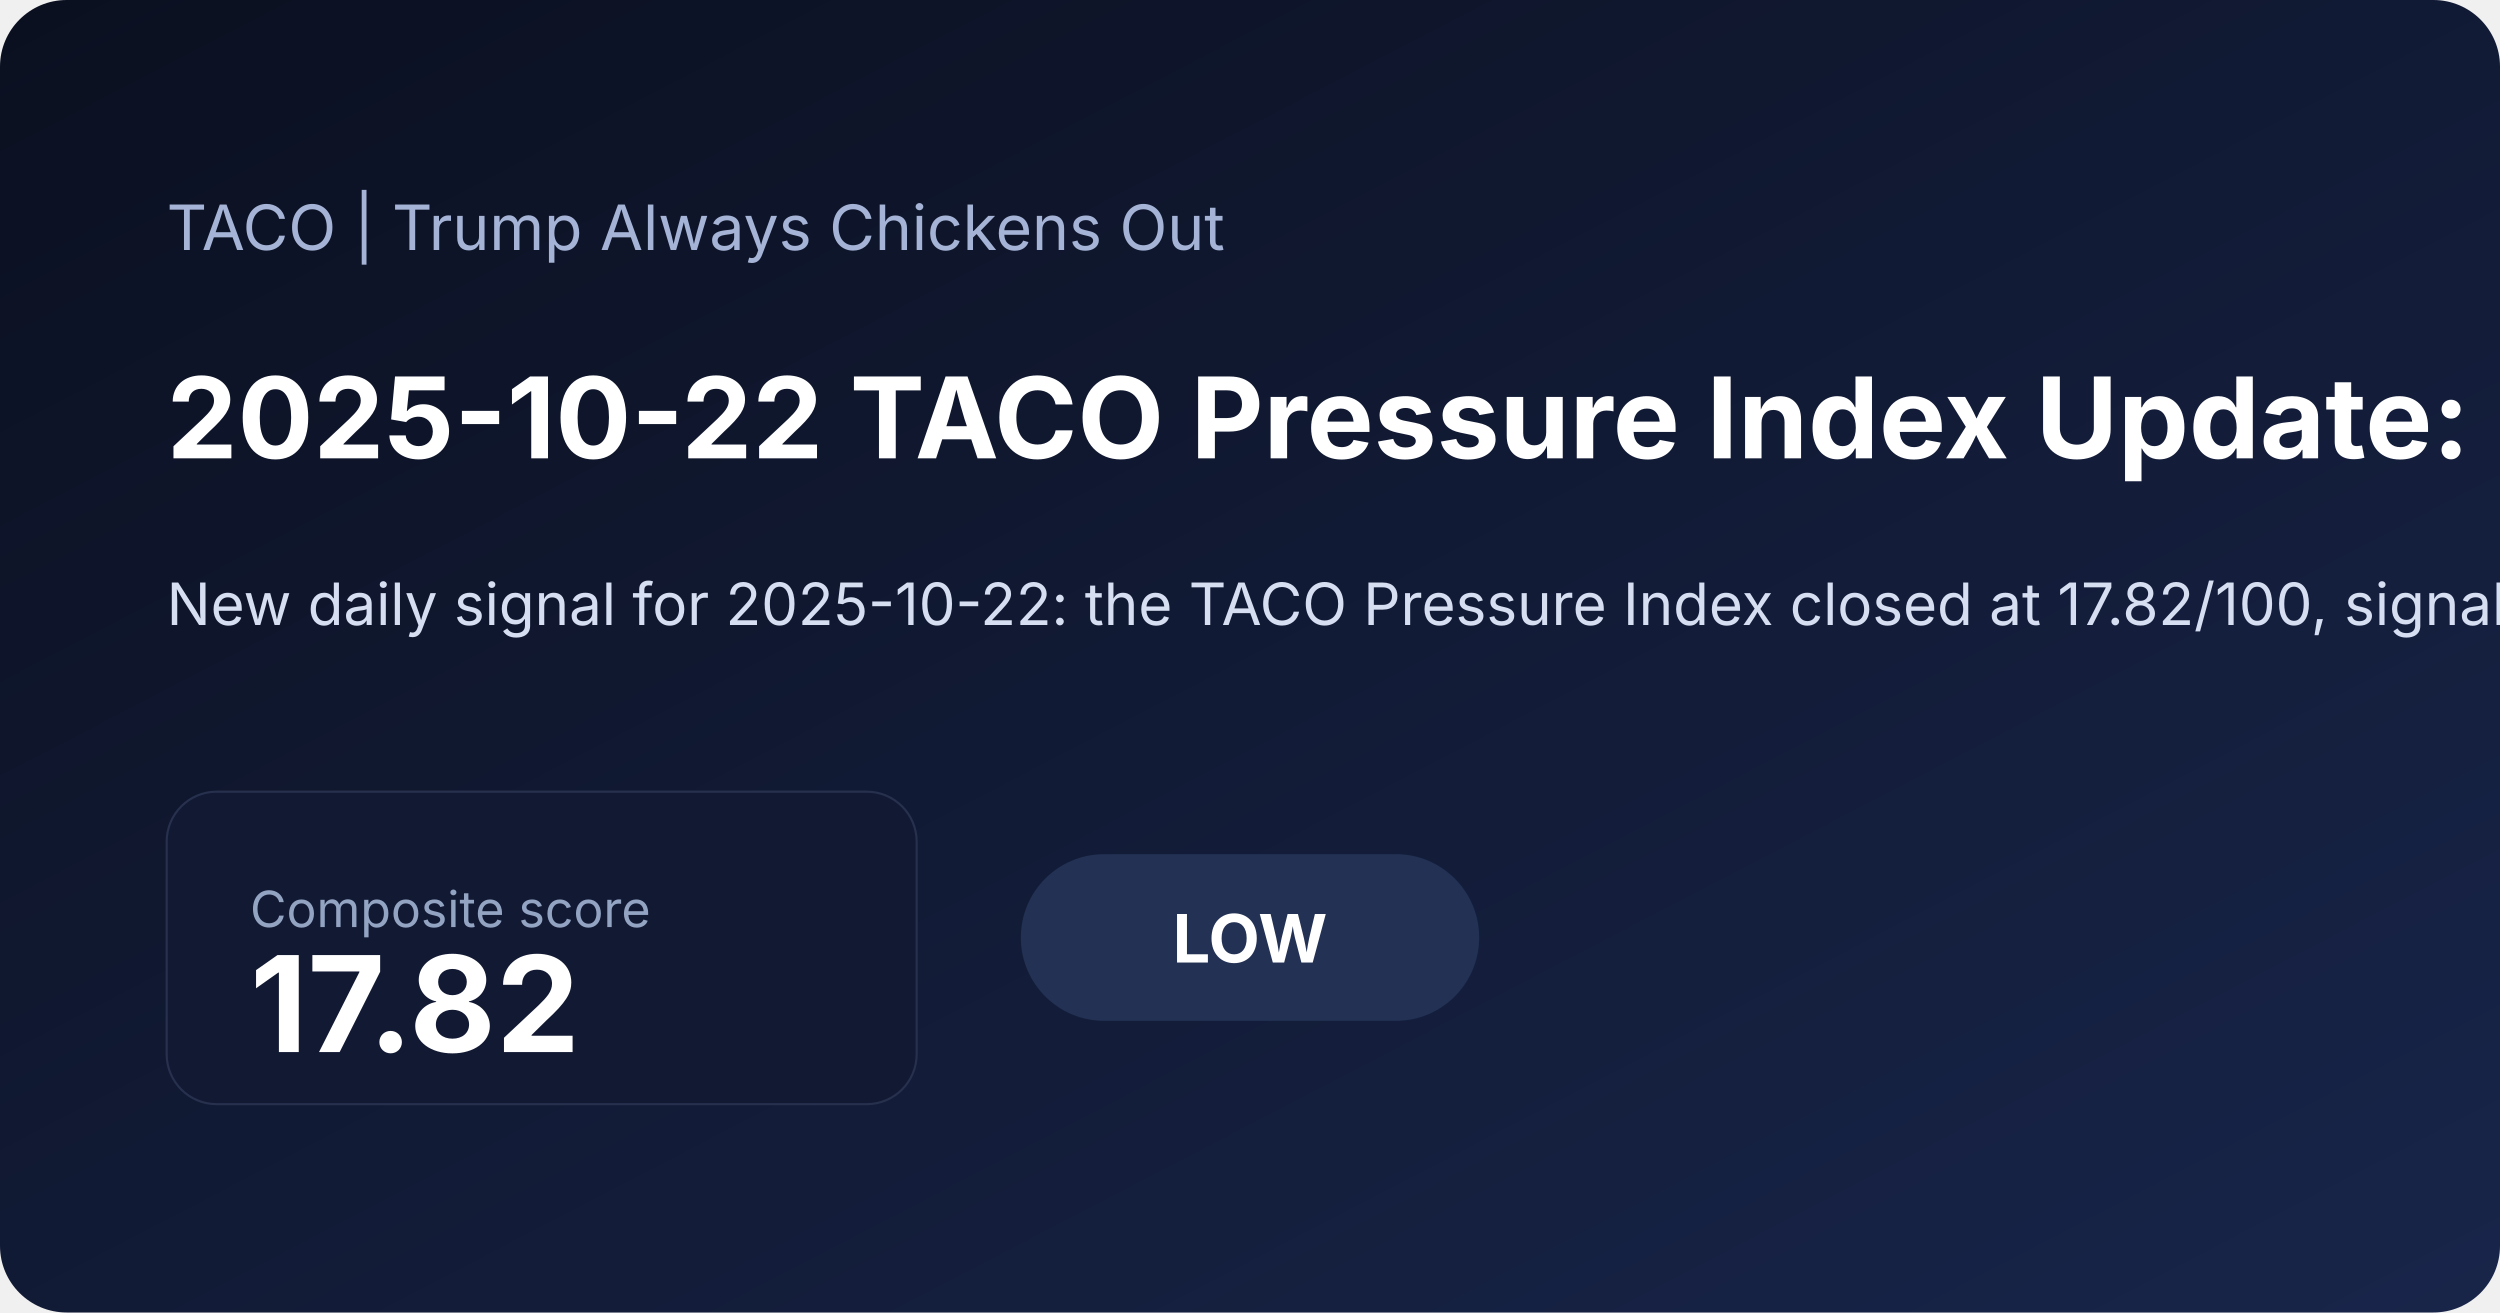
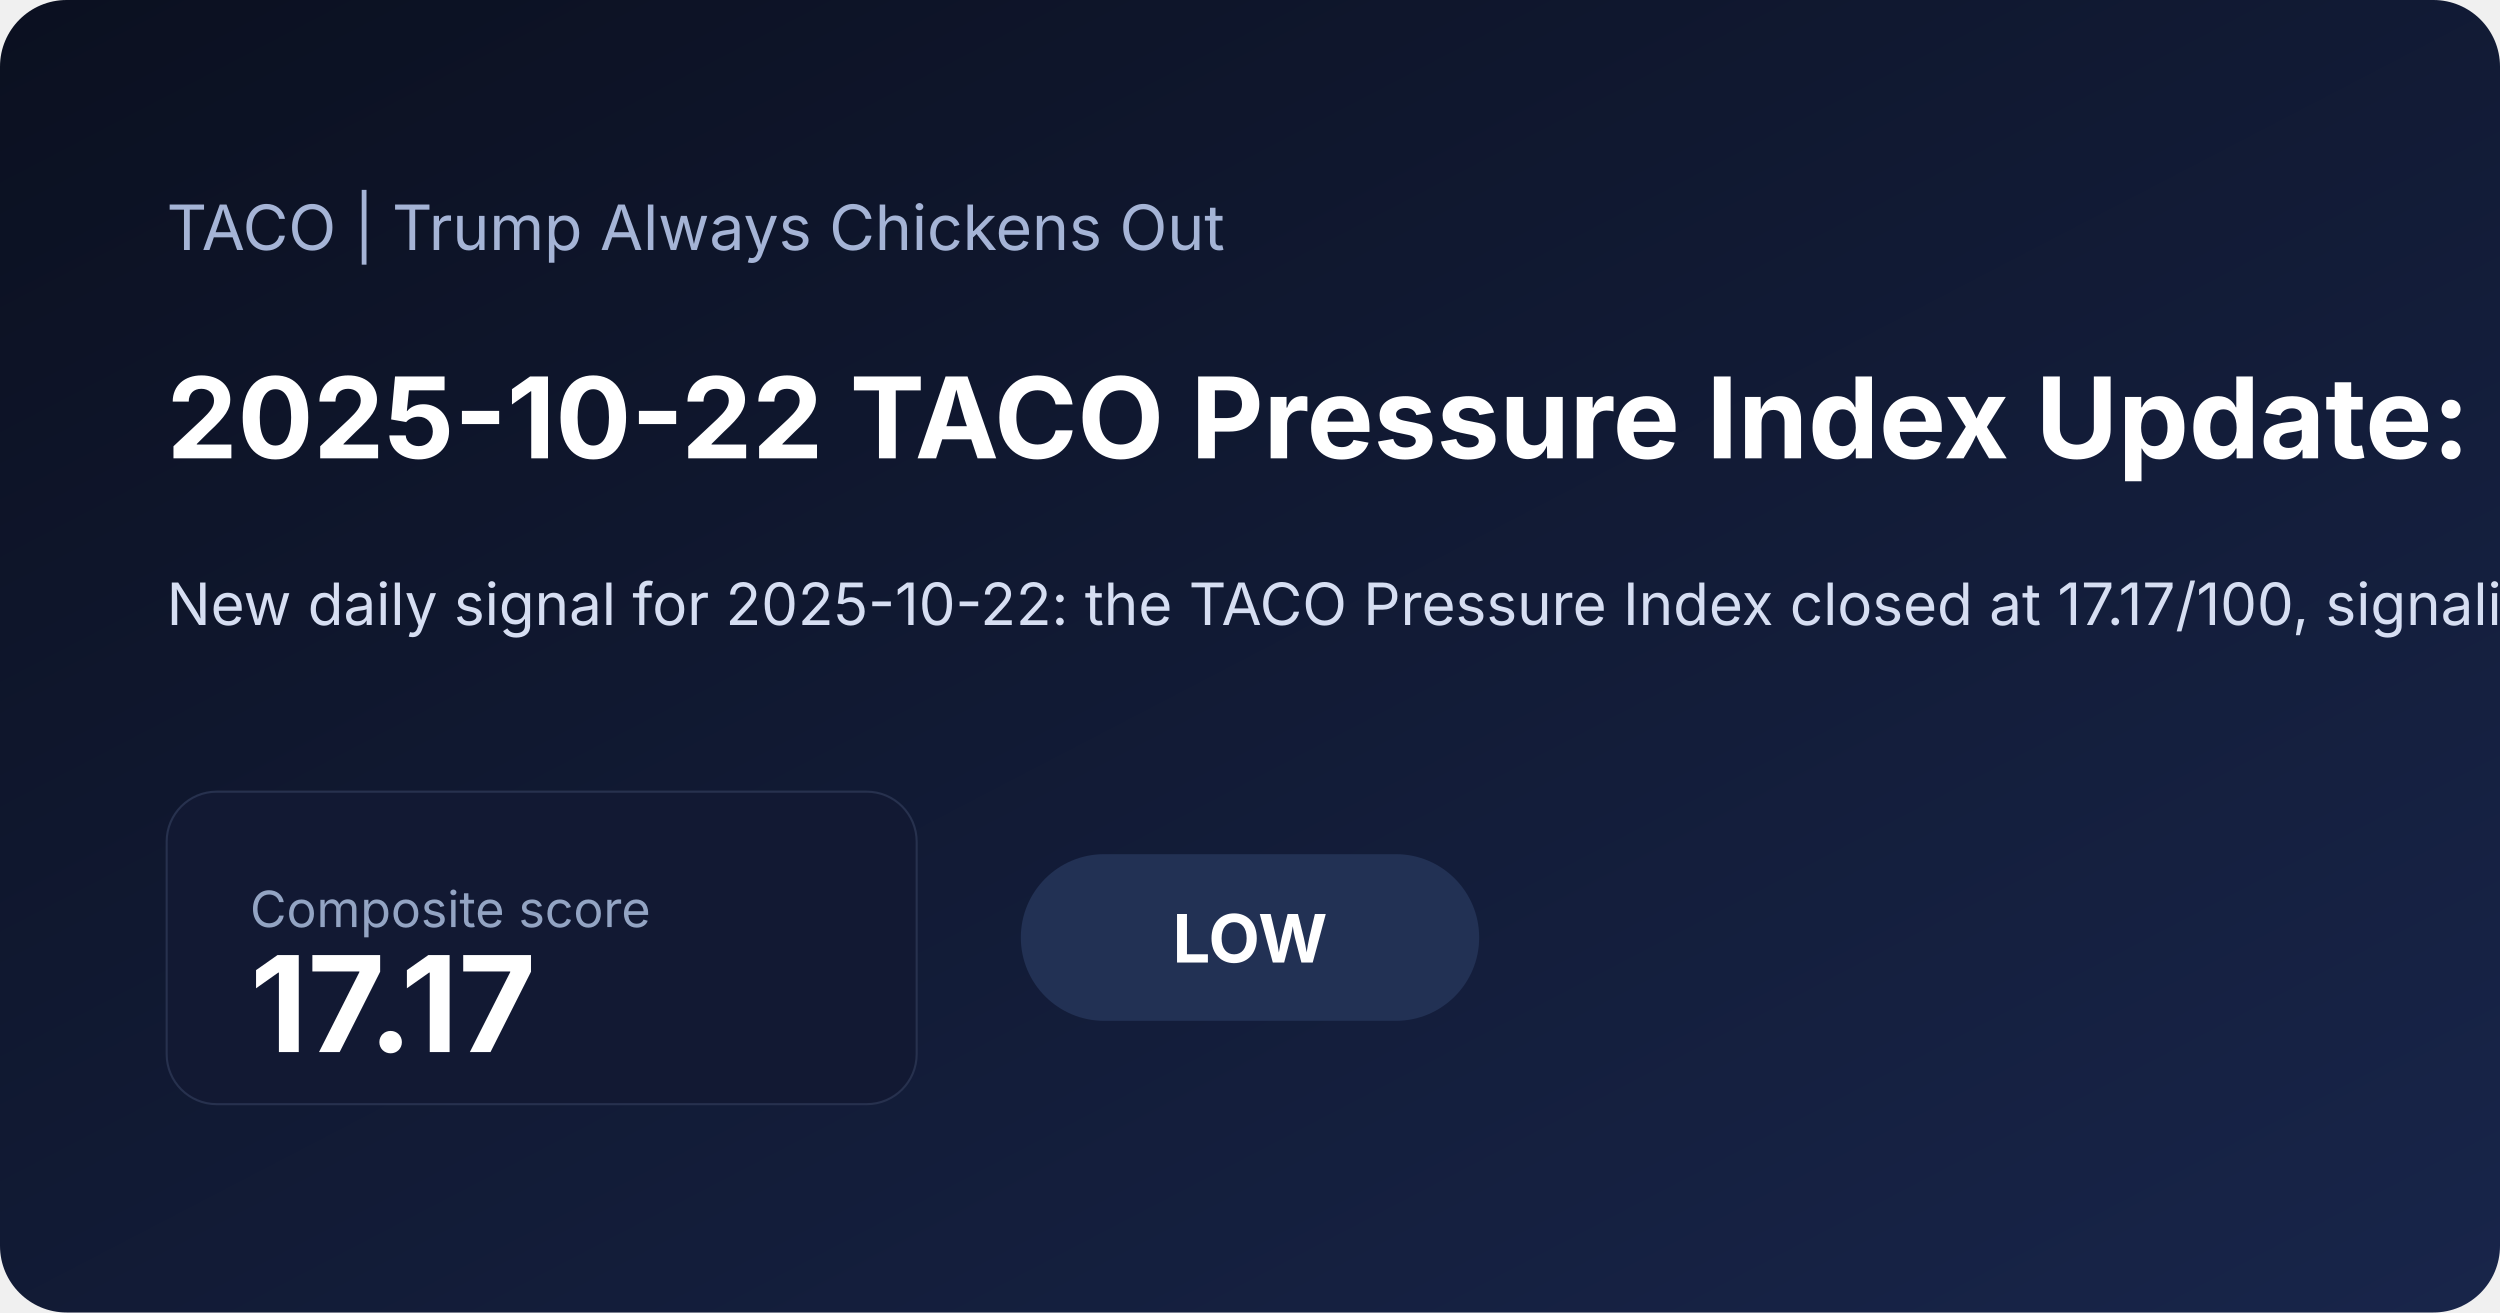
<svg xmlns="http://www.w3.org/2000/svg" width="1200" height="630" viewBox="0 0 1200 630">
  <defs>
    <linearGradient id="bg" x1="0" x2="1" y1="0" y2="1">
      <stop offset="0%" stop-color="#0b1020" />
      <stop offset="100%" stop-color="#18254a" />
    </linearGradient>
  </defs>
  <rect width="100%" height="100%" fill="url(#bg)" rx="32" />
  <text x="80" y="120" fill="#a5b4d6" font-family="Inter, Arial, sans-serif" font-size="30">TACO | Trump Always Chickens Out</text>
-   <text x="80" y="220" fill="#ffffff" font-family="Inter, Arial, sans-serif" font-size="54" font-weight="700">2025-10-22 TACO Pressure Index Update: Low at 17.82</text>
-   <text x="80" y="300" fill="#d6def2" font-family="Inter, Arial, sans-serif" font-size="28">New daily signal for 2025-10-22: the TACO Pressure Index closed at 17.82/100, signaling a low pressure regime as inflation expectations and volatility shaped the daily read. Read the charts, latest moves, and a concise market interpretation.</text>
+   <text x="80" y="220" fill="#ffffff" font-family="Inter, Arial, sans-serif" font-size="54" font-weight="700">2025-10-22 TACO Pressure Index Update: Low at 17.17</text>
+   <text x="80" y="300" fill="#d6def2" font-family="Inter, Arial, sans-serif" font-size="28">New daily signal for 2025-10-22: the TACO Pressure Index closed at 17.17/100, signaling a low pressure regime as inflation expectations and volatility shaped the daily read. Read the charts, latest moves, and a concise market interpretation.</text>
  <rect x="80" y="380" width="360" height="150" rx="24" fill="#121933" stroke="#27314e" />
  <text x="120" y="445" fill="#93a4c3" font-family="Inter, Arial, sans-serif" font-size="24">Composite score</text>
-   <text x="120" y="505" fill="#ffffff" font-family="Inter, Arial, sans-serif" font-size="64" font-weight="700">17.82</text>
+   <text x="120" y="505" fill="#ffffff" font-family="Inter, Arial, sans-serif" font-size="64" font-weight="700">17.17</text>
  <rect x="490" y="410" width="220" height="80" rx="40" fill="#223154" />
  <text x="600" y="462" text-anchor="middle" fill="#ffffff" font-family="Inter, Arial, sans-serif" font-size="32" font-weight="700">LOW</text>
</svg>
